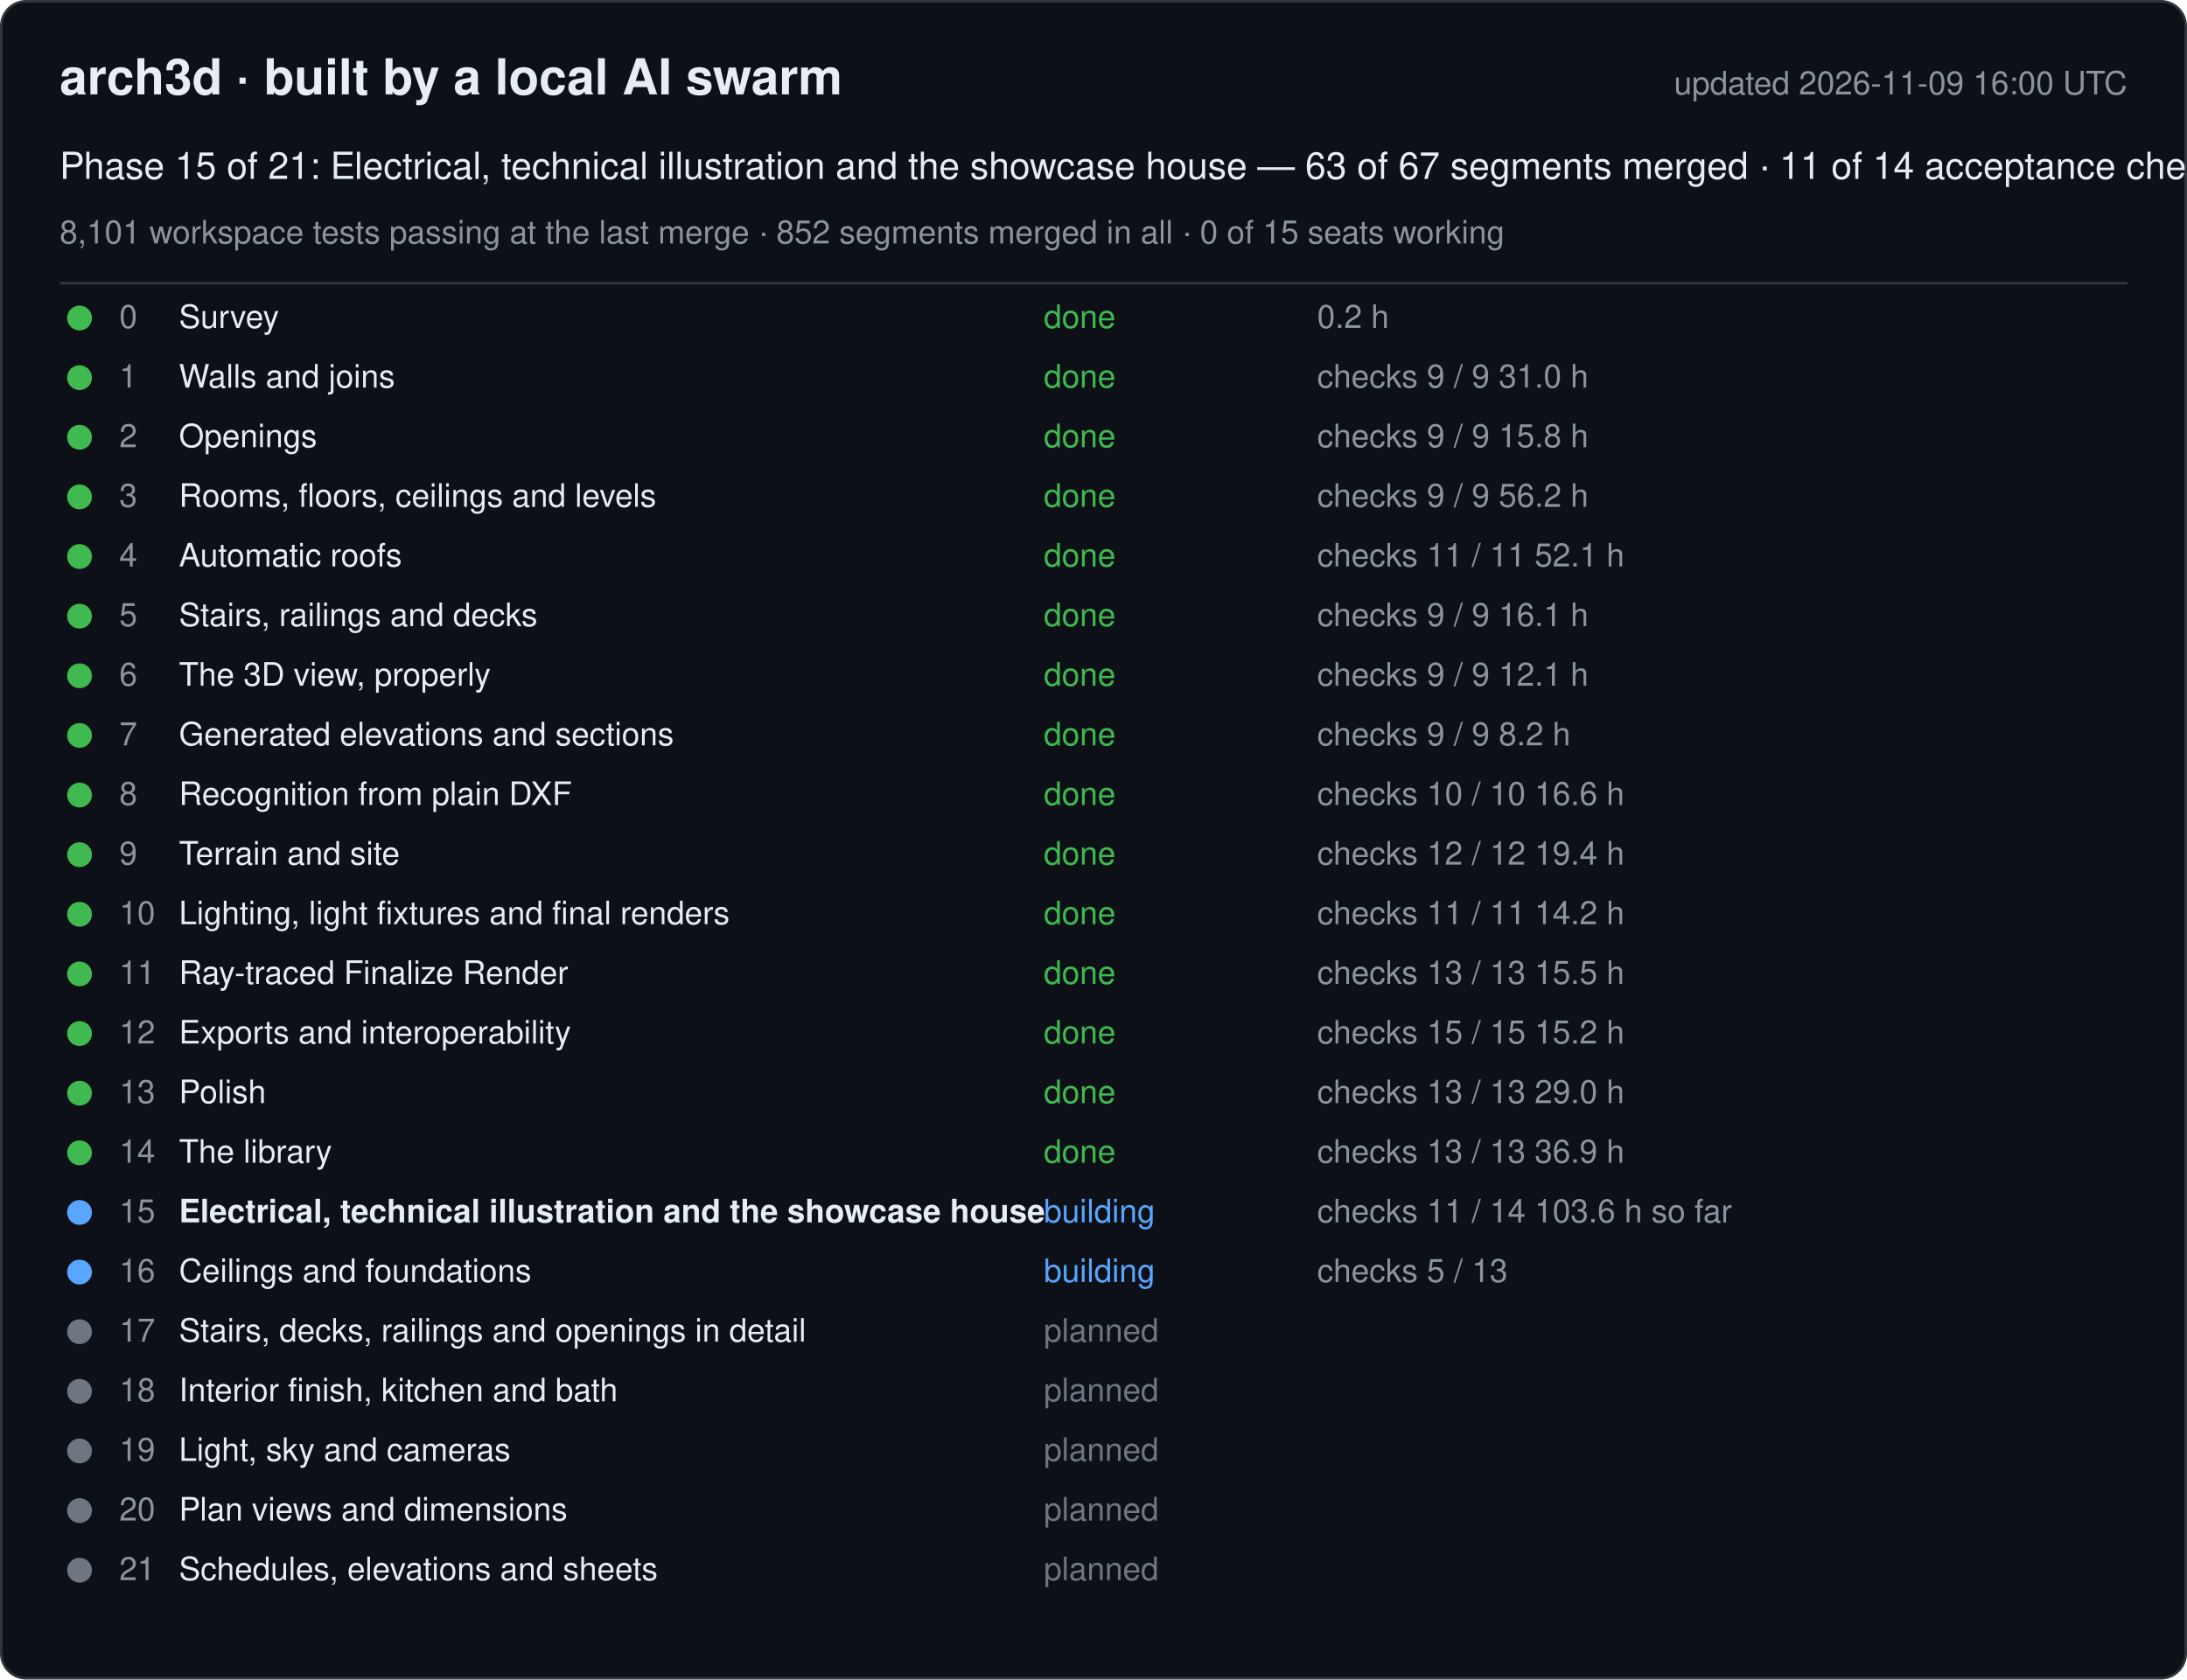
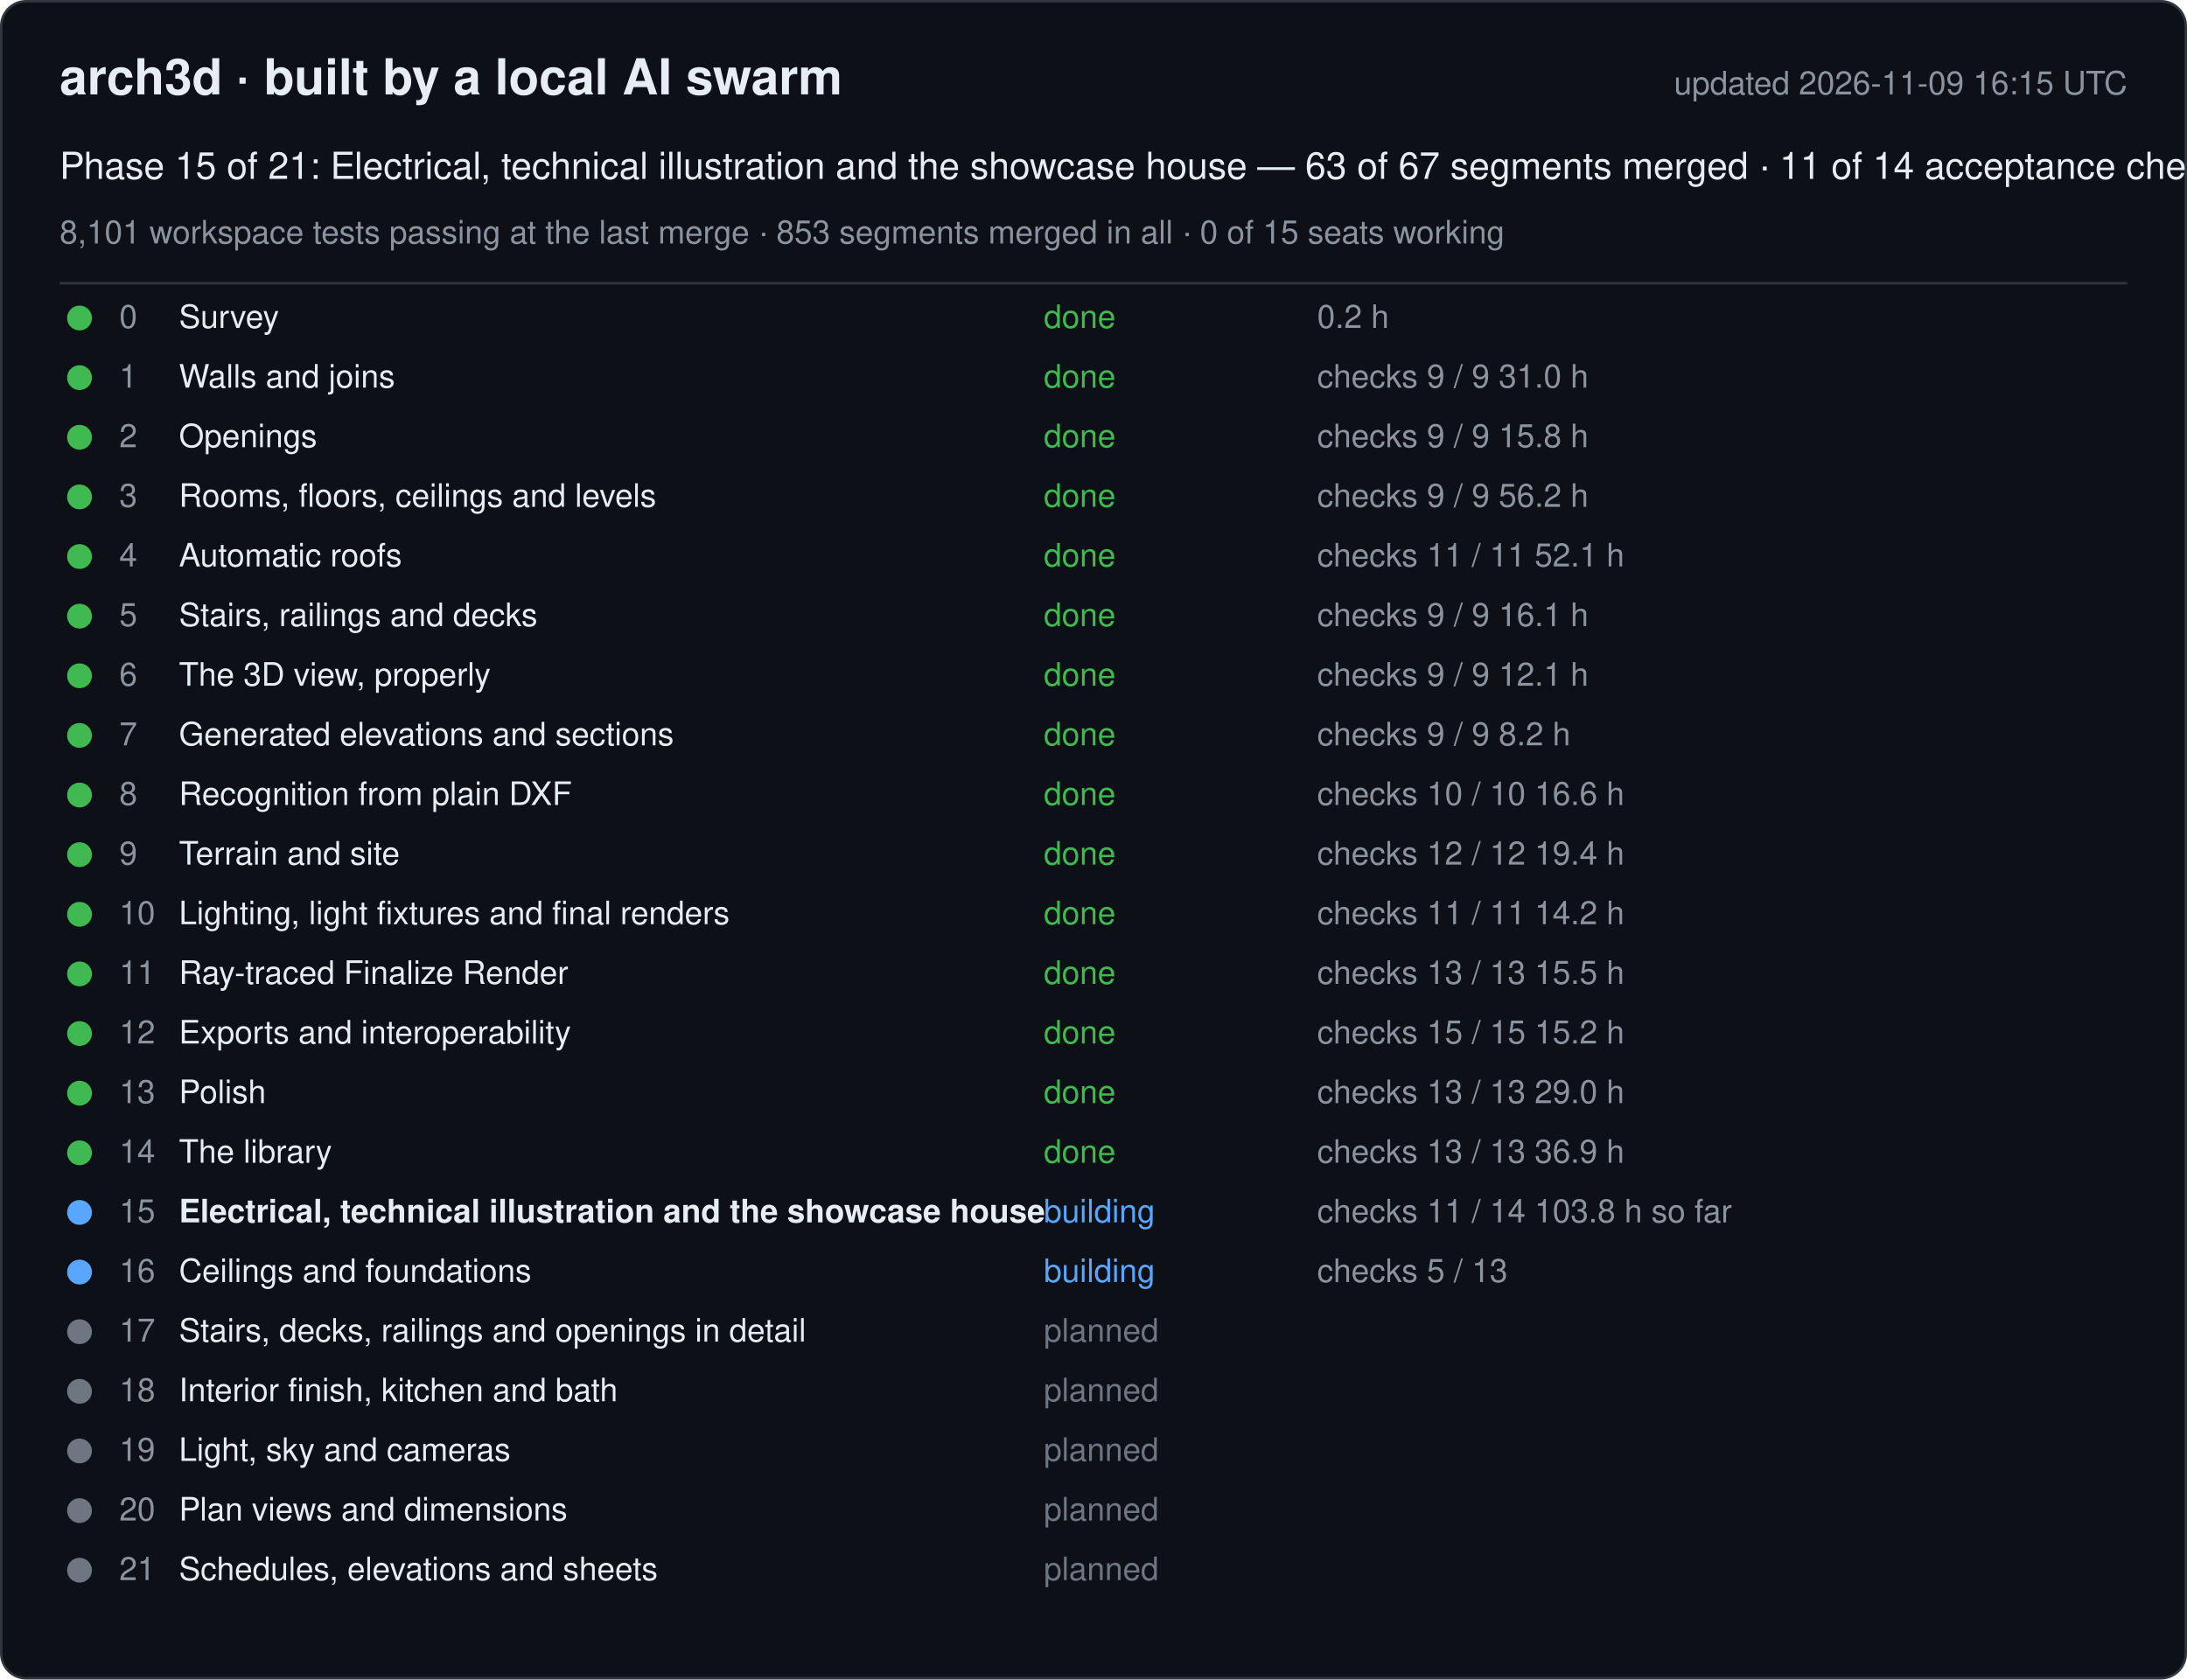
<svg xmlns="http://www.w3.org/2000/svg" width="880" height="676" viewBox="0 0 880 676" font-family="-apple-system, Segoe UI, Helvetica, Arial, sans-serif">
  <rect x="0.5" y="0.5" width="879" height="675" rx="10" fill="#0d1117" stroke="#30363d" />
  <text x="24" y="38" font-size="20" font-weight="600" fill="#e6edf3">arch3d · built by a local AI swarm</text>
-   <text x="856" y="38" font-size="13" fill="#8b949e" text-anchor="end">updated 2026-11-09 16:00 UTC</text>
+   <text x="856" y="38" font-size="13" fill="#8b949e" text-anchor="end">updated 2026-11-09 16:15 UTC</text>
  <text x="24" y="72" font-size="15" fill="#e6edf3">Phase 15 of 21: Electrical, technical illustration and the showcase house — 63 of 67 segments merged · 11 of 14 acceptance checks</text>
-   <text x="24" y="98" font-size="13" fill="#8b949e">8,101 workspace tests passing at the last merge · 852 segments merged in all · 0 of 15 seats working</text>
+   <text x="24" y="98" font-size="13" fill="#8b949e">8,101 workspace tests passing at the last merge · 853 segments merged in all · 0 of 15 seats working</text>
  <line x1="24" y1="114" x2="856" y2="114" stroke="#30363d" />
  <g data-phase="0">
    <circle cx="32" cy="128" r="5" fill="#3fb950" />
    <text x="48" y="132" font-size="13" fill="#8b949e">0</text>
    <text x="72" y="132" font-size="13" fill="#e6edf3">Survey</text>
    <text x="420" y="132" font-size="13" fill="#3fb950">done</text>
    <text x="530" y="132" font-size="13" fill="#8b949e">0.2 h</text>
  </g>
  <g data-phase="1">
    <circle cx="32" cy="152" r="5" fill="#3fb950" />
    <text x="48" y="156" font-size="13" fill="#8b949e">1</text>
    <text x="72" y="156" font-size="13" fill="#e6edf3">Walls and joins</text>
    <text x="420" y="156" font-size="13" fill="#3fb950">done</text>
    <text x="530" y="156" font-size="13" fill="#8b949e">checks 9 / 9   31.0 h</text>
  </g>
  <g data-phase="2">
    <circle cx="32" cy="176" r="5" fill="#3fb950" />
    <text x="48" y="180" font-size="13" fill="#8b949e">2</text>
    <text x="72" y="180" font-size="13" fill="#e6edf3">Openings</text>
    <text x="420" y="180" font-size="13" fill="#3fb950">done</text>
    <text x="530" y="180" font-size="13" fill="#8b949e">checks 9 / 9   15.8 h</text>
  </g>
  <g data-phase="3">
    <circle cx="32" cy="200" r="5" fill="#3fb950" />
    <text x="48" y="204" font-size="13" fill="#8b949e">3</text>
    <text x="72" y="204" font-size="13" fill="#e6edf3">Rooms, floors, ceilings and levels</text>
    <text x="420" y="204" font-size="13" fill="#3fb950">done</text>
    <text x="530" y="204" font-size="13" fill="#8b949e">checks 9 / 9   56.2 h</text>
  </g>
  <g data-phase="4">
    <circle cx="32" cy="224" r="5" fill="#3fb950" />
    <text x="48" y="228" font-size="13" fill="#8b949e">4</text>
    <text x="72" y="228" font-size="13" fill="#e6edf3">Automatic roofs</text>
    <text x="420" y="228" font-size="13" fill="#3fb950">done</text>
    <text x="530" y="228" font-size="13" fill="#8b949e">checks 11 / 11   52.1 h</text>
  </g>
  <g data-phase="5">
    <circle cx="32" cy="248" r="5" fill="#3fb950" />
    <text x="48" y="252" font-size="13" fill="#8b949e">5</text>
    <text x="72" y="252" font-size="13" fill="#e6edf3">Stairs, railings and decks</text>
    <text x="420" y="252" font-size="13" fill="#3fb950">done</text>
    <text x="530" y="252" font-size="13" fill="#8b949e">checks 9 / 9   16.1 h</text>
  </g>
  <g data-phase="6">
    <circle cx="32" cy="272" r="5" fill="#3fb950" />
    <text x="48" y="276" font-size="13" fill="#8b949e">6</text>
    <text x="72" y="276" font-size="13" fill="#e6edf3">The 3D view, properly</text>
    <text x="420" y="276" font-size="13" fill="#3fb950">done</text>
    <text x="530" y="276" font-size="13" fill="#8b949e">checks 9 / 9   12.1 h</text>
  </g>
  <g data-phase="7">
    <circle cx="32" cy="296" r="5" fill="#3fb950" />
    <text x="48" y="300" font-size="13" fill="#8b949e">7</text>
    <text x="72" y="300" font-size="13" fill="#e6edf3">Generated elevations and sections</text>
    <text x="420" y="300" font-size="13" fill="#3fb950">done</text>
    <text x="530" y="300" font-size="13" fill="#8b949e">checks 9 / 9   8.2 h</text>
  </g>
  <g data-phase="8">
    <circle cx="32" cy="320" r="5" fill="#3fb950" />
    <text x="48" y="324" font-size="13" fill="#8b949e">8</text>
    <text x="72" y="324" font-size="13" fill="#e6edf3">Recognition from plain DXF</text>
    <text x="420" y="324" font-size="13" fill="#3fb950">done</text>
    <text x="530" y="324" font-size="13" fill="#8b949e">checks 10 / 10   16.6 h</text>
  </g>
  <g data-phase="9">
    <circle cx="32" cy="344" r="5" fill="#3fb950" />
    <text x="48" y="348" font-size="13" fill="#8b949e">9</text>
    <text x="72" y="348" font-size="13" fill="#e6edf3">Terrain and site</text>
    <text x="420" y="348" font-size="13" fill="#3fb950">done</text>
    <text x="530" y="348" font-size="13" fill="#8b949e">checks 12 / 12   19.4 h</text>
  </g>
  <g data-phase="10">
    <circle cx="32" cy="368" r="5" fill="#3fb950" />
    <text x="48" y="372" font-size="13" fill="#8b949e">10</text>
    <text x="72" y="372" font-size="13" fill="#e6edf3">Lighting, light fixtures and final renders</text>
    <text x="420" y="372" font-size="13" fill="#3fb950">done</text>
    <text x="530" y="372" font-size="13" fill="#8b949e">checks 11 / 11   14.2 h</text>
  </g>
  <g data-phase="11">
    <circle cx="32" cy="392" r="5" fill="#3fb950" />
    <text x="48" y="396" font-size="13" fill="#8b949e">11</text>
    <text x="72" y="396" font-size="13" fill="#e6edf3">Ray-traced Finalize Render</text>
    <text x="420" y="396" font-size="13" fill="#3fb950">done</text>
    <text x="530" y="396" font-size="13" fill="#8b949e">checks 13 / 13   15.5 h</text>
  </g>
  <g data-phase="12">
    <circle cx="32" cy="416" r="5" fill="#3fb950" />
    <text x="48" y="420" font-size="13" fill="#8b949e">12</text>
    <text x="72" y="420" font-size="13" fill="#e6edf3">Exports and interoperability</text>
    <text x="420" y="420" font-size="13" fill="#3fb950">done</text>
    <text x="530" y="420" font-size="13" fill="#8b949e">checks 15 / 15   15.2 h</text>
  </g>
  <g data-phase="13">
    <circle cx="32" cy="440" r="5" fill="#3fb950" />
    <text x="48" y="444" font-size="13" fill="#8b949e">13</text>
    <text x="72" y="444" font-size="13" fill="#e6edf3">Polish</text>
    <text x="420" y="444" font-size="13" fill="#3fb950">done</text>
    <text x="530" y="444" font-size="13" fill="#8b949e">checks 13 / 13   29.0 h</text>
  </g>
  <g data-phase="14">
    <circle cx="32" cy="464" r="5" fill="#3fb950" />
    <text x="48" y="468" font-size="13" fill="#8b949e">14</text>
    <text x="72" y="468" font-size="13" fill="#e6edf3">The library</text>
    <text x="420" y="468" font-size="13" fill="#3fb950">done</text>
    <text x="530" y="468" font-size="13" fill="#8b949e">checks 13 / 13   36.9 h</text>
  </g>
  <g data-phase="15">
    <circle cx="32" cy="488" r="5" fill="#58a6ff" />
    <text x="48" y="492" font-size="13" fill="#8b949e">15</text>
    <text x="72" y="492" font-size="13" fill="#e6edf3" font-weight="600">Electrical, technical illustration and the showcase house</text>
    <text x="420" y="492" font-size="13" fill="#58a6ff">building</text>
-     <text x="530" y="492" font-size="13" fill="#8b949e">checks 11 / 14   103.6 h so far</text>
+     <text x="530" y="492" font-size="13" fill="#8b949e">checks 11 / 14   103.8 h so far</text>
  </g>
  <g data-phase="16">
    <circle cx="32" cy="512" r="5" fill="#58a6ff" />
    <text x="48" y="516" font-size="13" fill="#8b949e">16</text>
    <text x="72" y="516" font-size="13" fill="#e6edf3">Ceilings and foundations</text>
    <text x="420" y="516" font-size="13" fill="#58a6ff">building</text>
    <text x="530" y="516" font-size="13" fill="#8b949e">checks 5 / 13</text>
  </g>
  <g data-phase="17">
    <circle cx="32" cy="536" r="5" fill="#6e7681" />
    <text x="48" y="540" font-size="13" fill="#8b949e">17</text>
    <text x="72" y="540" font-size="13" fill="#e6edf3">Stairs, decks, railings and openings in detail</text>
    <text x="420" y="540" font-size="13" fill="#6e7681">planned</text>
    <text x="530" y="540" font-size="13" fill="#8b949e" />
  </g>
  <g data-phase="18">
    <circle cx="32" cy="560" r="5" fill="#6e7681" />
    <text x="48" y="564" font-size="13" fill="#8b949e">18</text>
    <text x="72" y="564" font-size="13" fill="#e6edf3">Interior finish, kitchen and bath</text>
    <text x="420" y="564" font-size="13" fill="#6e7681">planned</text>
    <text x="530" y="564" font-size="13" fill="#8b949e" />
  </g>
  <g data-phase="19">
    <circle cx="32" cy="584" r="5" fill="#6e7681" />
    <text x="48" y="588" font-size="13" fill="#8b949e">19</text>
    <text x="72" y="588" font-size="13" fill="#e6edf3">Light, sky and cameras</text>
    <text x="420" y="588" font-size="13" fill="#6e7681">planned</text>
    <text x="530" y="588" font-size="13" fill="#8b949e" />
  </g>
  <g data-phase="20">
    <circle cx="32" cy="608" r="5" fill="#6e7681" />
    <text x="48" y="612" font-size="13" fill="#8b949e">20</text>
    <text x="72" y="612" font-size="13" fill="#e6edf3">Plan views and dimensions</text>
    <text x="420" y="612" font-size="13" fill="#6e7681">planned</text>
    <text x="530" y="612" font-size="13" fill="#8b949e" />
  </g>
  <g data-phase="21">
    <circle cx="32" cy="632" r="5" fill="#6e7681" />
    <text x="48" y="636" font-size="13" fill="#8b949e">21</text>
    <text x="72" y="636" font-size="13" fill="#e6edf3">Schedules, elevations and sheets</text>
    <text x="420" y="636" font-size="13" fill="#6e7681">planned</text>
    <text x="530" y="636" font-size="13" fill="#8b949e" />
  </g>
</svg>
